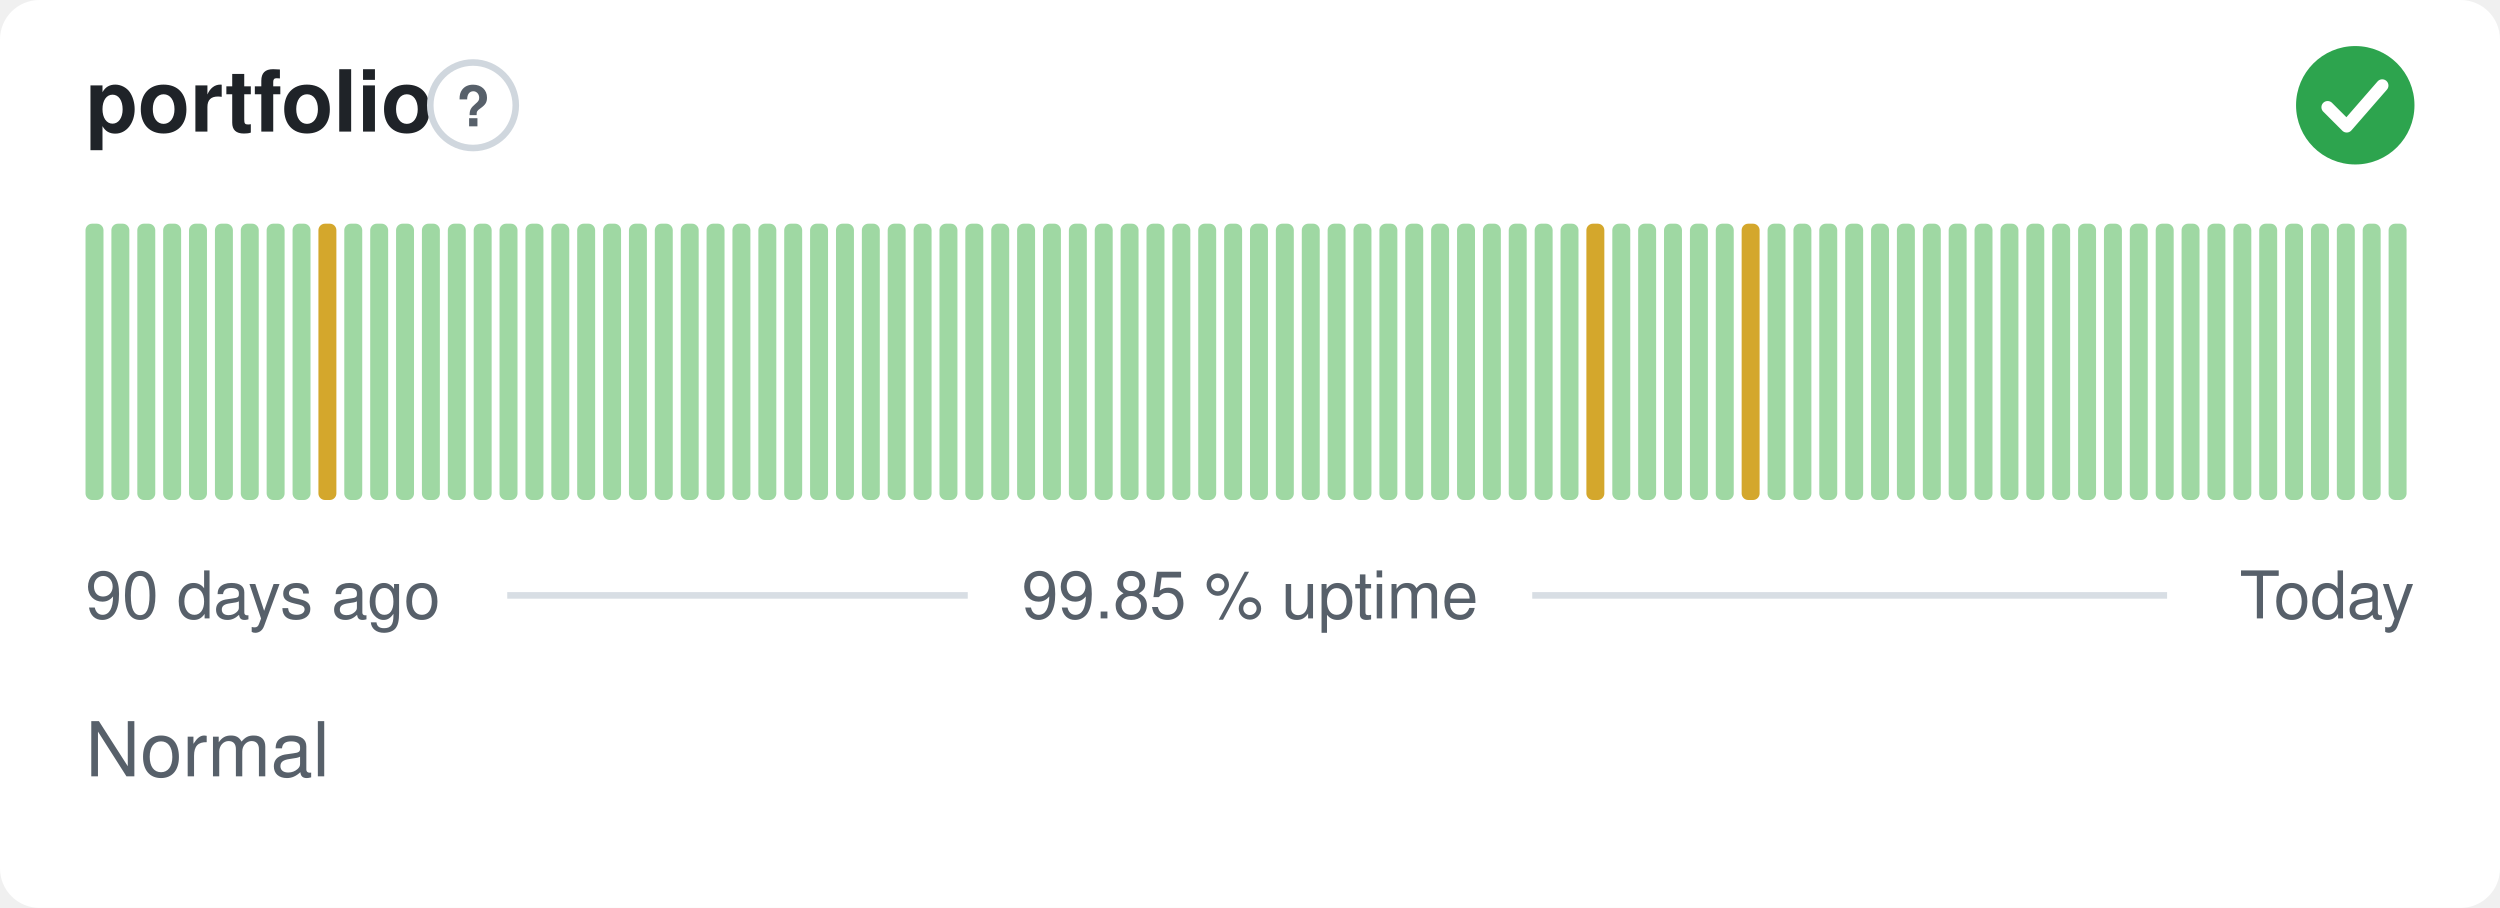
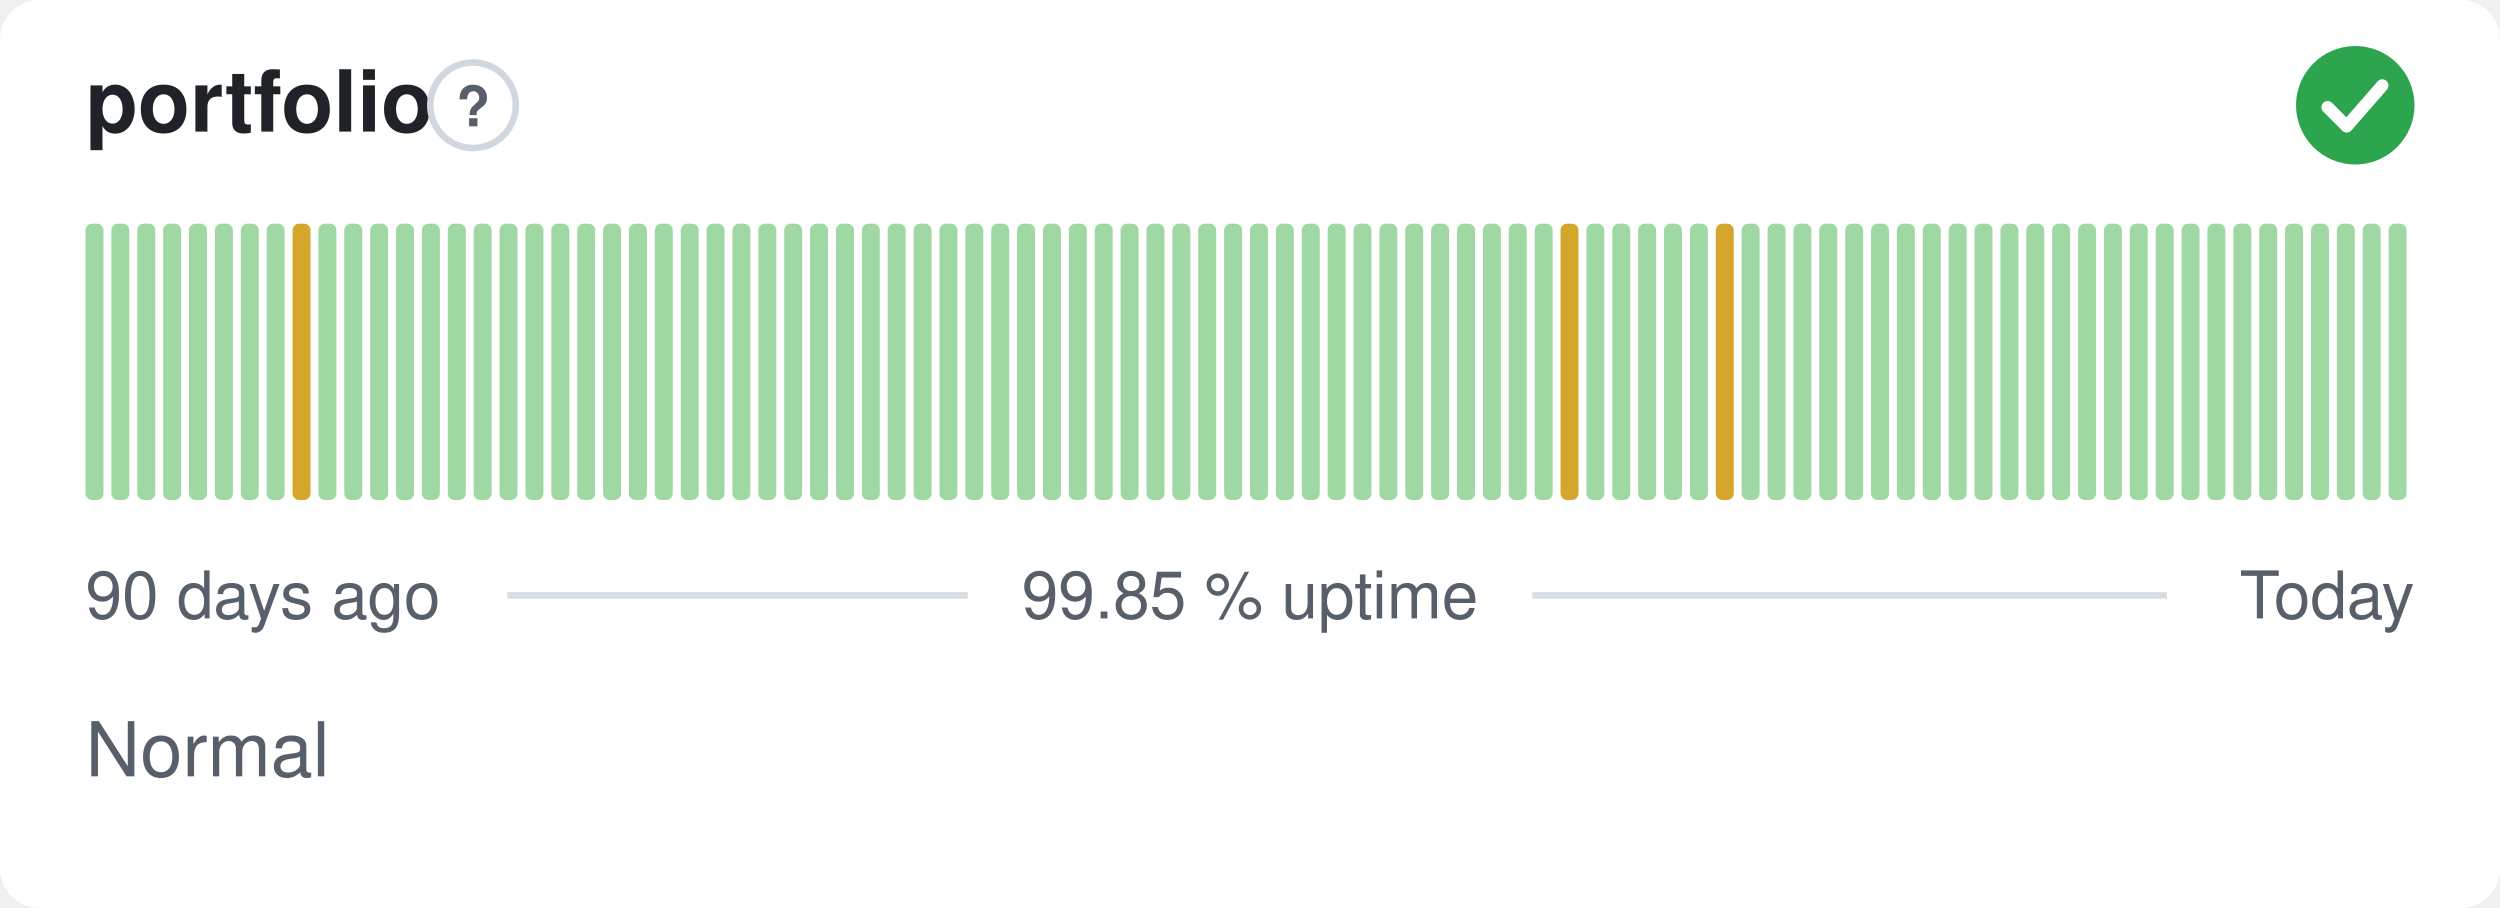
<svg xmlns="http://www.w3.org/2000/svg" width="380" height="138" viewBox="0 0 380 138" role="img" aria-label="portfolio: Normal, 99.85 % uptime over the last 90 days" font-family="-apple-system,BlinkMacSystemFont,'Segoe UI',Helvetica,Arial,sans-serif">
  <style>
    @media (prefers-color-scheme: dark) {
      .bg { fill: #0d1117 }
      .title { fill: #e6edf3 }
      .muted { fill: #8b949e }
      .hint { stroke: #30363d }
      .rule { stroke: #30363d }
      .nodata { fill: #21262d }
    }
  </style>
  <rect class="bg" width="380" height="138" rx="6" fill="#ffffff" />
  <text class="title" x="13" y="20" font-size="13" font-weight="600" fill="#1f2328">portfolio</text>
  <circle class="hint" cx="71.9" cy="16" r="6.5" fill="none" stroke="#d0d7de" stroke-width="1" />
  <text class="muted" x="71.9" y="19.2" text-anchor="middle" font-size="8.5" font-weight="700" fill="#57606a">?</text>
  <circle cx="358" cy="16" r="9" fill="#2da44e" />
  <path d="M353.80 16.30l2.90 2.90 5.40 -6.20" fill="none" stroke="#fff" stroke-width="1.89" stroke-linecap="round" stroke-linejoin="round" />
  <rect x="13.00" y="34.00" width="2.73" height="42.00" rx="1" fill="#9fd8a3" />
  <rect x="16.93" y="34.00" width="2.73" height="42.00" rx="1" fill="#9fd8a3" />
  <rect x="20.87" y="34.00" width="2.73" height="42.00" rx="1" fill="#9fd8a3" />
  <rect x="24.80" y="34.00" width="2.73" height="42.00" rx="1" fill="#9fd8a3" />
  <rect x="28.73" y="34.00" width="2.73" height="42.00" rx="1" fill="#9fd8a3" />
  <rect x="32.67" y="34.00" width="2.73" height="42.00" rx="1" fill="#9fd8a3" />
  <rect x="36.60" y="34.00" width="2.73" height="42.00" rx="1" fill="#9fd8a3" />
  <rect x="40.53" y="34.00" width="2.73" height="42.00" rx="1" fill="#9fd8a3" />
-   <rect x="44.47" y="34.00" width="2.73" height="42.00" rx="1" fill="#9fd8a3" />
-   <rect x="48.40" y="34.00" width="2.73" height="42.00" rx="1" fill="#d4a72c" />
+   <rect x="44.47" y="34.00" width="2.73" height="42.00" rx="1" fill="#d4a72c" />
+   <rect x="48.40" y="34.00" width="2.73" height="42.00" rx="1" fill="#9fd8a3" />
  <rect x="52.33" y="34.00" width="2.73" height="42.00" rx="1" fill="#9fd8a3" />
  <rect x="56.27" y="34.00" width="2.73" height="42.00" rx="1" fill="#9fd8a3" />
  <rect x="60.20" y="34.00" width="2.73" height="42.00" rx="1" fill="#9fd8a3" />
  <rect x="64.13" y="34.00" width="2.73" height="42.00" rx="1" fill="#9fd8a3" />
  <rect x="68.07" y="34.00" width="2.73" height="42.00" rx="1" fill="#9fd8a3" />
  <rect x="72.00" y="34.00" width="2.73" height="42.00" rx="1" fill="#9fd8a3" />
  <rect x="75.93" y="34.00" width="2.73" height="42.00" rx="1" fill="#9fd8a3" />
  <rect x="79.87" y="34.00" width="2.73" height="42.00" rx="1" fill="#9fd8a3" />
  <rect x="83.80" y="34.00" width="2.73" height="42.00" rx="1" fill="#9fd8a3" />
  <rect x="87.73" y="34.00" width="2.73" height="42.00" rx="1" fill="#9fd8a3" />
  <rect x="91.67" y="34.00" width="2.73" height="42.00" rx="1" fill="#9fd8a3" />
  <rect x="95.60" y="34.00" width="2.73" height="42.00" rx="1" fill="#9fd8a3" />
  <rect x="99.53" y="34.00" width="2.73" height="42.00" rx="1" fill="#9fd8a3" />
  <rect x="103.47" y="34.00" width="2.73" height="42.00" rx="1" fill="#9fd8a3" />
  <rect x="107.40" y="34.00" width="2.73" height="42.00" rx="1" fill="#9fd8a3" />
  <rect x="111.33" y="34.00" width="2.73" height="42.00" rx="1" fill="#9fd8a3" />
  <rect x="115.27" y="34.00" width="2.73" height="42.00" rx="1" fill="#9fd8a3" />
  <rect x="119.20" y="34.00" width="2.73" height="42.00" rx="1" fill="#9fd8a3" />
  <rect x="123.13" y="34.00" width="2.73" height="42.00" rx="1" fill="#9fd8a3" />
  <rect x="127.07" y="34.00" width="2.73" height="42.00" rx="1" fill="#9fd8a3" />
  <rect x="131.00" y="34.00" width="2.73" height="42.00" rx="1" fill="#9fd8a3" />
  <rect x="134.93" y="34.00" width="2.73" height="42.00" rx="1" fill="#9fd8a3" />
  <rect x="138.87" y="34.00" width="2.73" height="42.00" rx="1" fill="#9fd8a3" />
  <rect x="142.80" y="34.00" width="2.73" height="42.00" rx="1" fill="#9fd8a3" />
  <rect x="146.73" y="34.00" width="2.73" height="42.00" rx="1" fill="#9fd8a3" />
  <rect x="150.67" y="34.00" width="2.73" height="42.00" rx="1" fill="#9fd8a3" />
  <rect x="154.60" y="34.00" width="2.73" height="42.00" rx="1" fill="#9fd8a3" />
  <rect x="158.53" y="34.00" width="2.73" height="42.00" rx="1" fill="#9fd8a3" />
  <rect x="162.47" y="34.00" width="2.73" height="42.00" rx="1" fill="#9fd8a3" />
  <rect x="166.40" y="34.00" width="2.73" height="42.00" rx="1" fill="#9fd8a3" />
  <rect x="170.33" y="34.00" width="2.73" height="42.00" rx="1" fill="#9fd8a3" />
  <rect x="174.27" y="34.00" width="2.73" height="42.00" rx="1" fill="#9fd8a3" />
  <rect x="178.20" y="34.00" width="2.73" height="42.00" rx="1" fill="#9fd8a3" />
  <rect x="182.13" y="34.00" width="2.73" height="42.00" rx="1" fill="#9fd8a3" />
  <rect x="186.07" y="34.00" width="2.73" height="42.00" rx="1" fill="#9fd8a3" />
  <rect x="190.00" y="34.00" width="2.73" height="42.00" rx="1" fill="#9fd8a3" />
  <rect x="193.93" y="34.00" width="2.73" height="42.00" rx="1" fill="#9fd8a3" />
  <rect x="197.87" y="34.00" width="2.73" height="42.00" rx="1" fill="#9fd8a3" />
  <rect x="201.80" y="34.00" width="2.73" height="42.00" rx="1" fill="#9fd8a3" />
  <rect x="205.73" y="34.00" width="2.73" height="42.00" rx="1" fill="#9fd8a3" />
  <rect x="209.67" y="34.00" width="2.73" height="42.00" rx="1" fill="#9fd8a3" />
  <rect x="213.60" y="34.00" width="2.73" height="42.00" rx="1" fill="#9fd8a3" />
  <rect x="217.53" y="34.00" width="2.73" height="42.00" rx="1" fill="#9fd8a3" />
  <rect x="221.47" y="34.00" width="2.73" height="42.00" rx="1" fill="#9fd8a3" />
  <rect x="225.40" y="34.00" width="2.73" height="42.00" rx="1" fill="#9fd8a3" />
  <rect x="229.33" y="34.00" width="2.73" height="42.00" rx="1" fill="#9fd8a3" />
  <rect x="233.27" y="34.00" width="2.73" height="42.00" rx="1" fill="#9fd8a3" />
-   <rect x="237.20" y="34.00" width="2.73" height="42.00" rx="1" fill="#9fd8a3" />
-   <rect x="241.13" y="34.00" width="2.73" height="42.00" rx="1" fill="#d4a72c" />
+   <rect x="237.20" y="34.00" width="2.73" height="42.00" rx="1" fill="#d4a72c" />
+   <rect x="241.13" y="34.00" width="2.73" height="42.00" rx="1" fill="#9fd8a3" />
  <rect x="245.07" y="34.00" width="2.73" height="42.00" rx="1" fill="#9fd8a3" />
  <rect x="249.00" y="34.00" width="2.73" height="42.00" rx="1" fill="#9fd8a3" />
  <rect x="252.93" y="34.00" width="2.73" height="42.00" rx="1" fill="#9fd8a3" />
  <rect x="256.87" y="34.00" width="2.73" height="42.00" rx="1" fill="#9fd8a3" />
-   <rect x="260.80" y="34.00" width="2.73" height="42.00" rx="1" fill="#9fd8a3" />
-   <rect x="264.73" y="34.00" width="2.73" height="42.00" rx="1" fill="#d4a72c" />
+   <rect x="260.80" y="34.00" width="2.73" height="42.00" rx="1" fill="#d4a72c" />
+   <rect x="264.73" y="34.00" width="2.73" height="42.00" rx="1" fill="#9fd8a3" />
  <rect x="268.67" y="34.00" width="2.73" height="42.00" rx="1" fill="#9fd8a3" />
  <rect x="272.60" y="34.00" width="2.73" height="42.00" rx="1" fill="#9fd8a3" />
  <rect x="276.53" y="34.00" width="2.73" height="42.00" rx="1" fill="#9fd8a3" />
  <rect x="280.47" y="34.00" width="2.73" height="42.00" rx="1" fill="#9fd8a3" />
  <rect x="284.40" y="34.00" width="2.73" height="42.00" rx="1" fill="#9fd8a3" />
  <rect x="288.33" y="34.00" width="2.73" height="42.00" rx="1" fill="#9fd8a3" />
  <rect x="292.27" y="34.00" width="2.73" height="42.00" rx="1" fill="#9fd8a3" />
  <rect x="296.20" y="34.00" width="2.73" height="42.00" rx="1" fill="#9fd8a3" />
  <rect x="300.13" y="34.00" width="2.73" height="42.00" rx="1" fill="#9fd8a3" />
  <rect x="304.07" y="34.00" width="2.73" height="42.00" rx="1" fill="#9fd8a3" />
  <rect x="308.00" y="34.00" width="2.73" height="42.00" rx="1" fill="#9fd8a3" />
  <rect x="311.93" y="34.00" width="2.73" height="42.00" rx="1" fill="#9fd8a3" />
  <rect x="315.87" y="34.00" width="2.73" height="42.00" rx="1" fill="#9fd8a3" />
  <rect x="319.80" y="34.00" width="2.73" height="42.00" rx="1" fill="#9fd8a3" />
  <rect x="323.73" y="34.00" width="2.73" height="42.00" rx="1" fill="#9fd8a3" />
  <rect x="327.67" y="34.00" width="2.73" height="42.00" rx="1" fill="#9fd8a3" />
  <rect x="331.60" y="34.00" width="2.73" height="42.00" rx="1" fill="#9fd8a3" />
  <rect x="335.53" y="34.00" width="2.73" height="42.00" rx="1" fill="#9fd8a3" />
  <rect x="339.47" y="34.00" width="2.73" height="42.00" rx="1" fill="#9fd8a3" />
  <rect x="343.40" y="34.00" width="2.73" height="42.00" rx="1" fill="#9fd8a3" />
  <rect x="347.33" y="34.00" width="2.73" height="42.00" rx="1" fill="#9fd8a3" />
  <rect x="351.27" y="34.00" width="2.73" height="42.00" rx="1" fill="#9fd8a3" />
  <rect x="355.20" y="34.00" width="2.73" height="42.00" rx="1" fill="#9fd8a3" />
  <rect x="359.13" y="34.00" width="2.73" height="42.00" rx="1" fill="#9fd8a3" />
  <rect x="363.07" y="34.00" width="2.73" height="42.00" rx="1" fill="#9fd8a3" />
  <text class="muted" x="13" y="94" font-size="10" fill="#57606a">90 days ago</text>
  <text class="muted" x="190" y="94" text-anchor="middle" font-size="10" fill="#57606a">99.85 % uptime</text>
  <text class="muted" x="367" y="94" text-anchor="end" font-size="10" fill="#57606a">Today</text>
  <line class="rule" x1="77.1" y1="90.5" x2="147.1" y2="90.5" stroke="#d8dee4" stroke-width="1" />
  <line class="rule" x1="232.9" y1="90.5" x2="329.4" y2="90.5" stroke="#d8dee4" stroke-width="1" />
  <text class="muted" x="13" y="118" font-size="11.5" fill="#57606a">Normal</text>
</svg>
